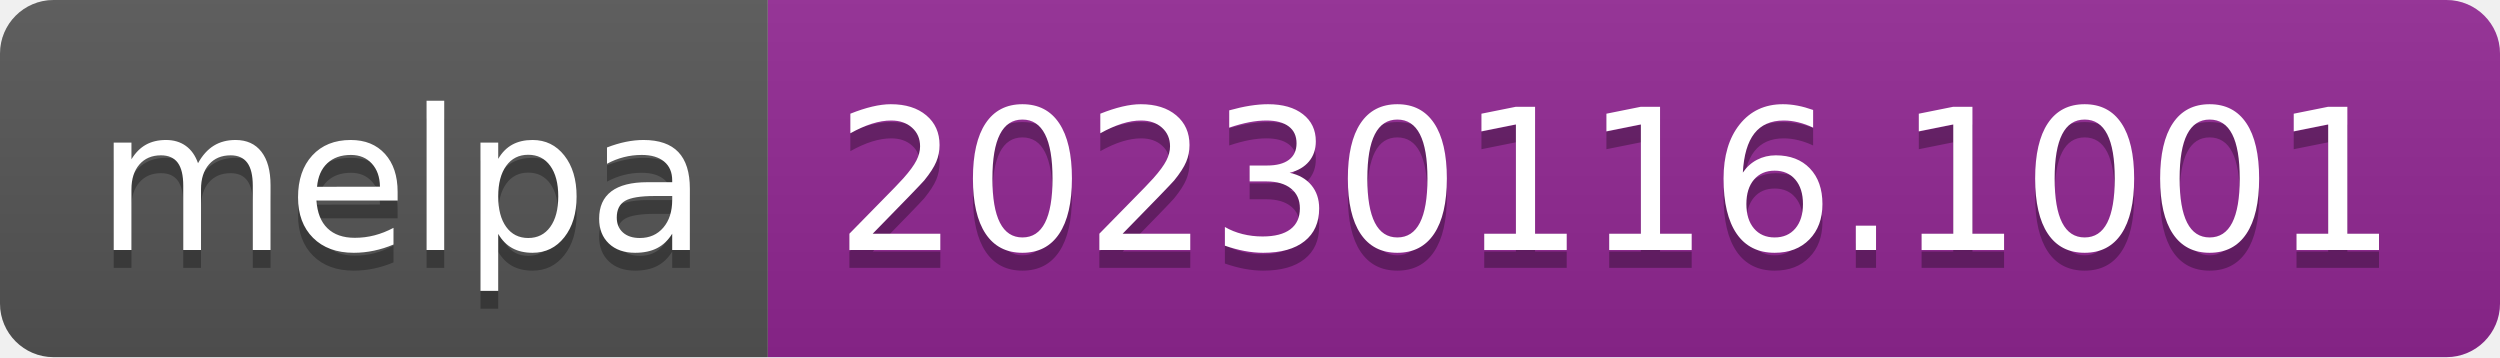
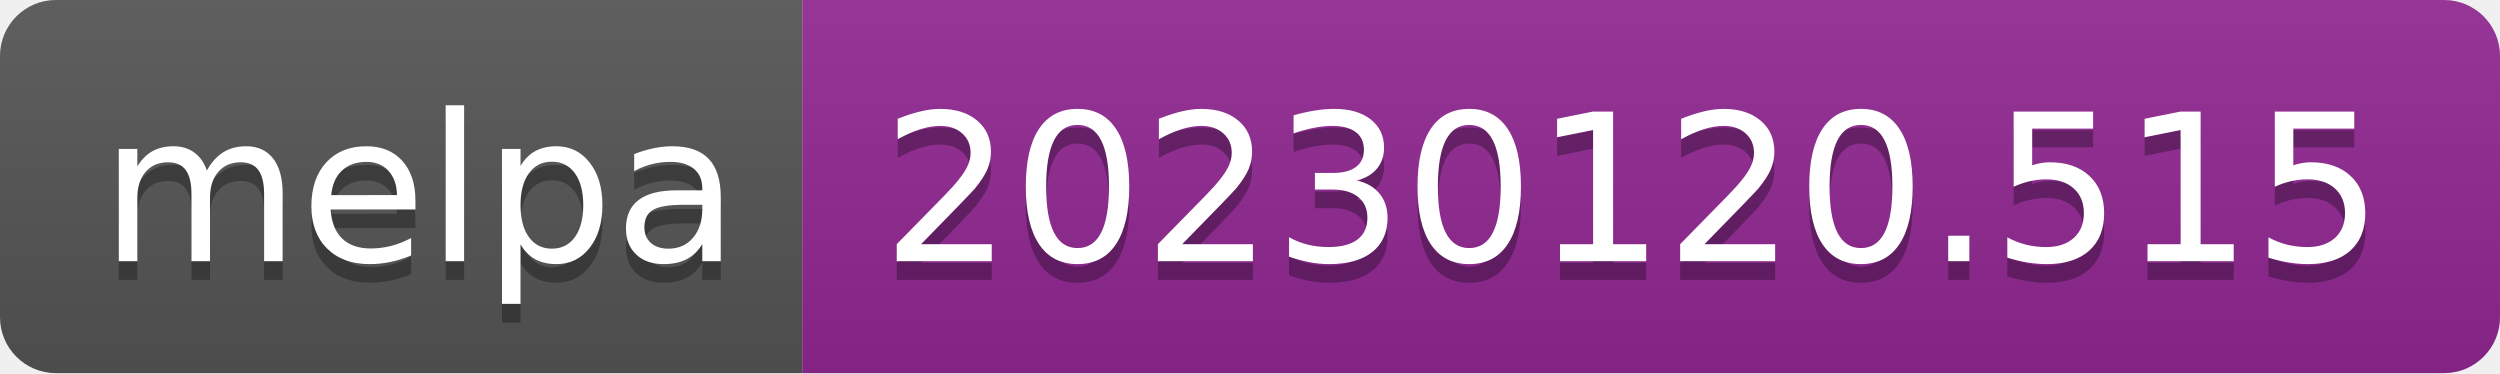
- <svg xmlns="http://www.w3.org/2000/svg" width="140" height="20" role="img" aria-label="melpa: 20230116.1001">
+ <svg xmlns="http://www.w3.org/2000/svg" width="134" height="20" role="img" aria-label="melpa: 20230120.515">
  <linearGradient id="s" x2="0" y2="100%">
    <stop offset="0" stop-color="#bbb" stop-opacity=".1" />
    <stop offset="1" stop-opacity=".1" />
  </linearGradient>
  <clipPath id="r">
-     <rect width="140" height="20" rx="3" fill="#fff" />
+     <rect width="134" height="20" rx="3" fill="#fff" />
  </clipPath>
  <g clip-path="url(#r)">
    <rect width="43" height="20" fill="#555" />
-     <rect x="43" width="97" height="20" fill="#922793" />
-     <rect width="140" height="20" fill="url(#s)" />
+     <rect x="43" width="91" height="20" fill="#922793" />
+     <rect width="134" height="20" fill="url(#s)" />
  </g>
  <g fill="#fff" text-anchor="middle" font-family="Verdana,Geneva,DejaVu Sans,sans-serif" text-rendering="geometricPrecision" font-size="110">
    <text aria-hidden="true" x="225" y="150" fill="#010101" fill-opacity=".3" transform="scale(.1)" textLength="330">melpa</text>
    <text x="225" y="140" transform="scale(.1)" fill="#fff" textLength="330">melpa</text>
-     <text aria-hidden="true" x="905" y="150" fill="#010101" fill-opacity=".3" transform="scale(.1)" textLength="870">20230116.1001</text>
-     <text x="905" y="140" transform="scale(.1)" fill="#fff" textLength="870">20230116.1001</text>
+     <text aria-hidden="true" x="875" y="150" fill="#010101" fill-opacity=".3" transform="scale(.1)" textLength="810">20230120.515</text>
+     <text x="875" y="140" transform="scale(.1)" fill="#fff" textLength="810">20230120.515</text>
  </g>
</svg>
